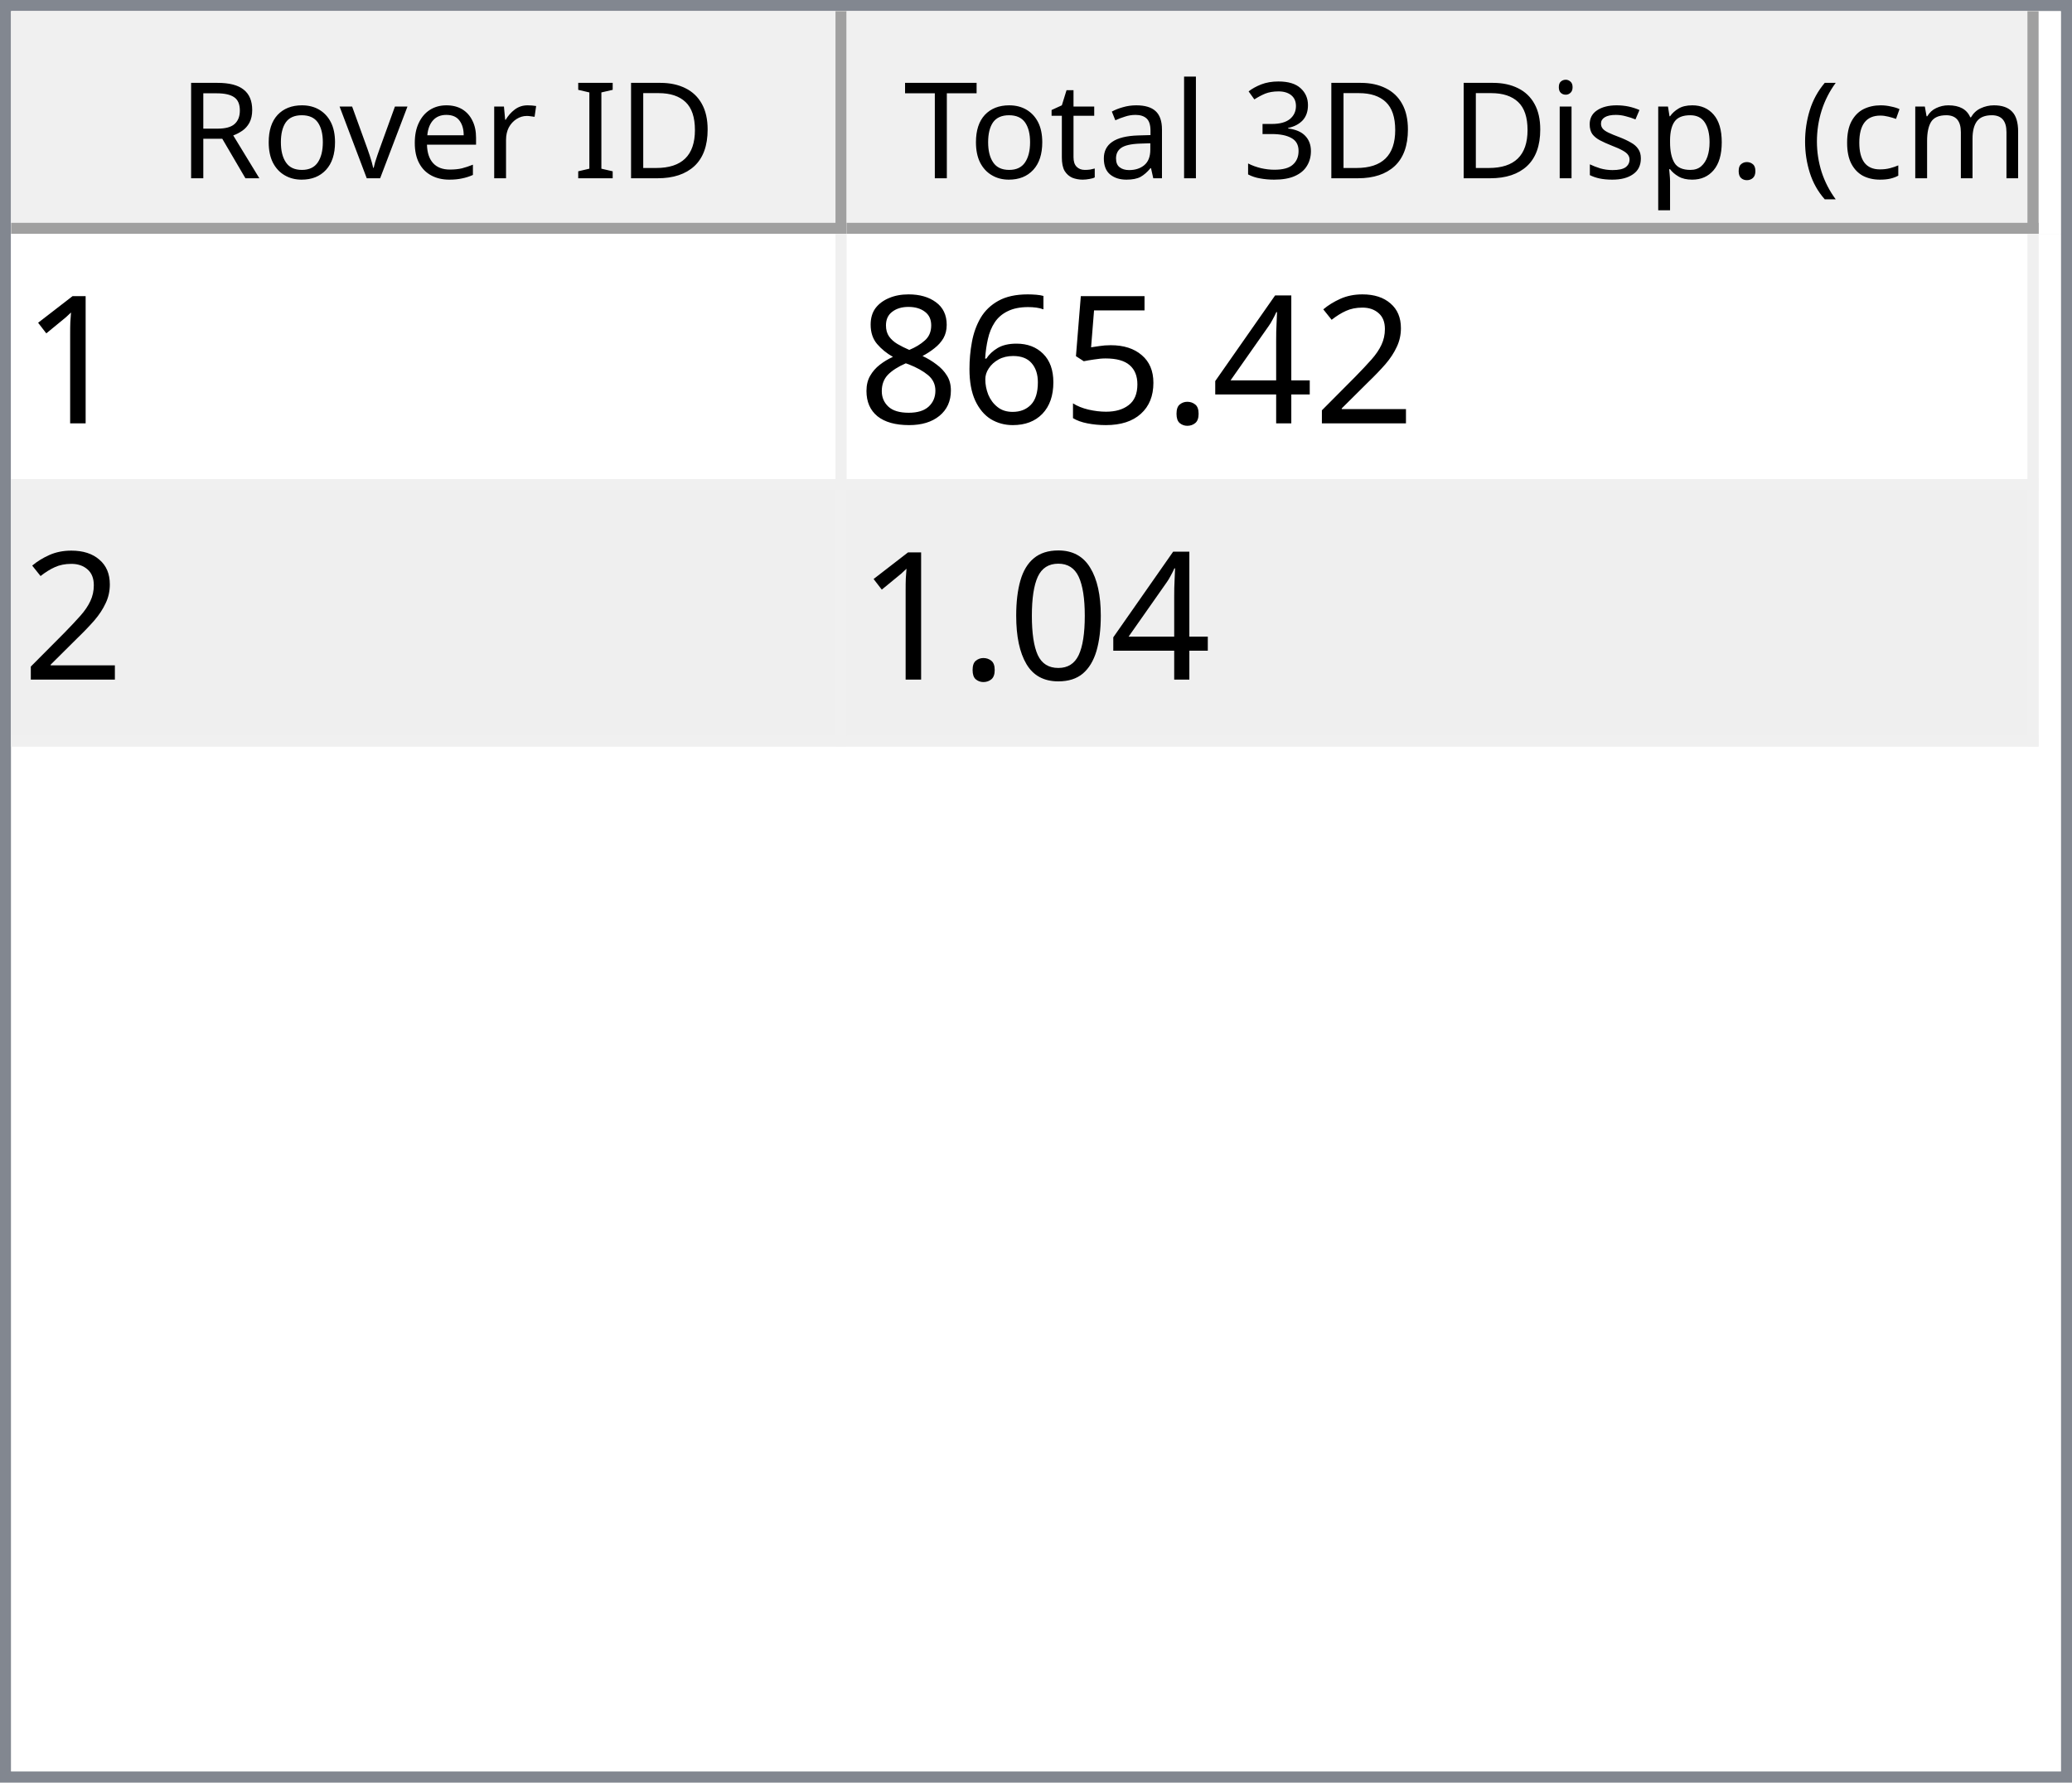
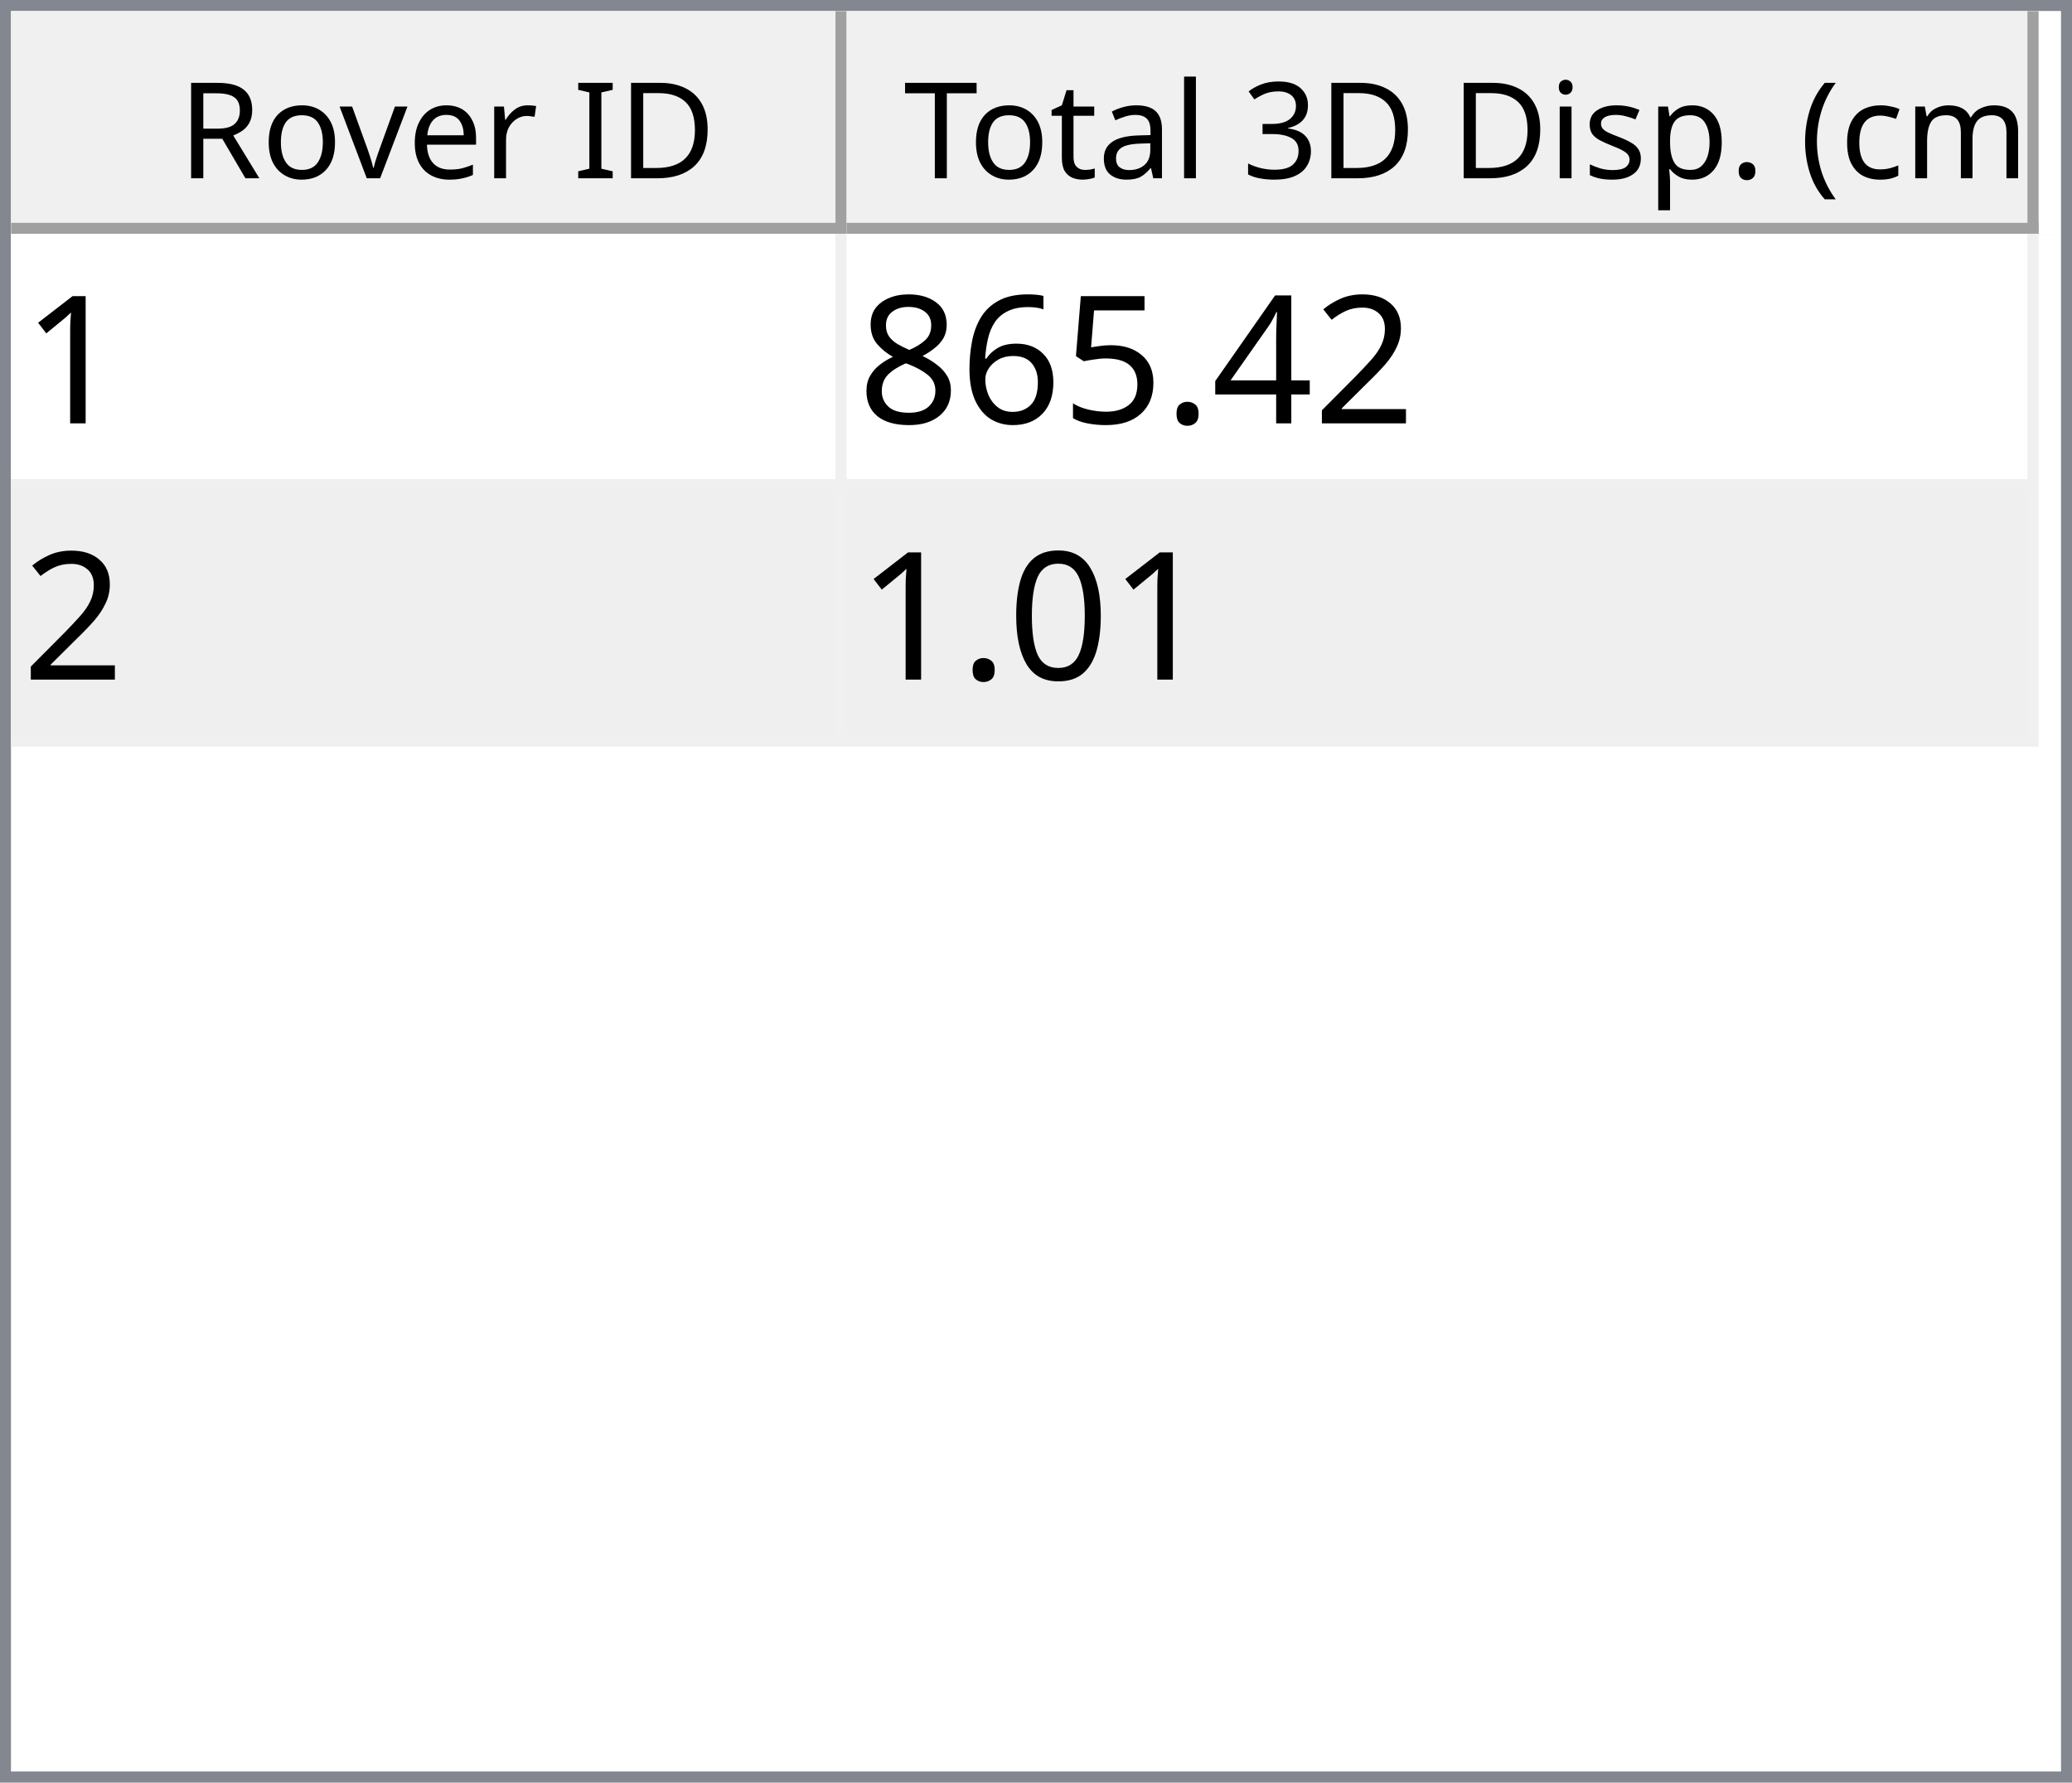
<svg xmlns="http://www.w3.org/2000/svg" style="fill-opacity:1; color-rendering:auto; color-interpolation:auto; text-rendering:auto; stroke:black; stroke-linecap:square; stroke-miterlimit:10; shape-rendering:auto; stroke-opacity:1; fill:black; stroke-dasharray:none; font-weight:normal; stroke-width:1; font-family:'Dialog'; font-style:normal; stroke-linejoin:miter; font-size:12px; stroke-dashoffset:0; image-rendering:auto;" width="186" height="160">
  <defs id="genericDefs" />
  <g>
    <defs id="defs1">
      <clipPath clipPathUnits="userSpaceOnUse" id="clipPath1">
        <path d="M0 0 L186 0 L186 160 L0 160 L0 0 Z" />
      </clipPath>
      <clipPath clipPathUnits="userSpaceOnUse" id="clipPath2">
        <path d="M0 0 L0 160 L186 160 L186 0 Z" />
      </clipPath>
      <clipPath clipPathUnits="userSpaceOnUse" id="clipPath3">
        <path d="M0 0 L0 20 L184 20 L184 0 Z" />
      </clipPath>
      <clipPath clipPathUnits="userSpaceOnUse" id="clipPath4">
        <path d="M0 0 L0 20 L75 20 L75 0 Z" />
      </clipPath>
      <clipPath clipPathUnits="userSpaceOnUse" id="clipPath5">
        <path d="M1 1 L1 19 L74 19 L74 1 Z" />
      </clipPath>
      <clipPath clipPathUnits="userSpaceOnUse" id="clipPath6">
        <path d="M0 0 L0 18 L73 18 L73 0 Z" />
      </clipPath>
      <clipPath clipPathUnits="userSpaceOnUse" id="clipPath7">
        <path d="M-0.5 -0.5 L-0.5 19.5 L74.5 19.5 L74.5 -0.5 Z" />
      </clipPath>
      <clipPath clipPathUnits="userSpaceOnUse" id="clipPath8">
        <path d="M0 0 L0 20 L107 20 L107 0 Z" />
      </clipPath>
      <clipPath clipPathUnits="userSpaceOnUse" id="clipPath9">
        <path d="M1 1 L1 19 L106 19 L106 1 Z" />
      </clipPath>
      <clipPath clipPathUnits="userSpaceOnUse" id="clipPath10">
        <path d="M0 0 L0 18 L105 18 L105 0 Z" />
      </clipPath>
      <clipPath clipPathUnits="userSpaceOnUse" id="clipPath11">
        <path d="M-0.5 -0.5 L-0.5 19.5 L106.5 19.5 L106.5 -0.5 Z" />
      </clipPath>
      <clipPath clipPathUnits="userSpaceOnUse" id="clipPath12">
        <path d="M0 0 L0 138 L184 138 L184 0 Z" />
      </clipPath>
      <clipPath clipPathUnits="userSpaceOnUse" id="clipPath13">
        <path d="M0 0 L0 46 L182 46 L182 0 Z" />
      </clipPath>
      <clipPath clipPathUnits="userSpaceOnUse" id="clipPath14">
        <path d="M-0.5 -0.5 L-0.5 45.5 L181.5 45.5 L181.5 -0.5 Z" />
      </clipPath>
      <clipPath clipPathUnits="userSpaceOnUse" id="clipPath15">
        <path d="M0 0 L0 22 L74 22 L74 0 Z" />
      </clipPath>
      <clipPath clipPathUnits="userSpaceOnUse" id="clipPath16">
        <path d="M0 0 L0 22 L106 22 L106 0 Z" />
      </clipPath>
      <font horiz-adv-x="64.551" id="font1">
        <font-face ascent="107.91" descent="25.098" units-per-em="100" style="font-style:normal; font-family:Segoe UI; font-weight:normal;" />
        <missing-glyph horiz-adv-x="64.551" d="M8.109 0 L8.109 68.266 L56.453 68.266 L56.453 0 L8.109 0 ZM15.328 7.234 L49.219 7.234 L49.219 61.031 L15.328 61.031 L15.328 7.234 Z" />
        <glyph unicode="D" horiz-adv-x="70.117" d="M9.188 0 L9.188 70.016 L28.516 70.016 Q65.531 70.016 65.531 35.891 Q65.531 19.672 55.25 9.836 Q44.969 0 27.734 0 L9.188 0 ZM17.391 62.594 L17.391 7.422 L27.828 7.422 Q41.609 7.422 49.273 14.797 Q56.938 22.172 56.938 35.688 Q56.938 62.594 28.328 62.594 L17.391 62.594 Z" />
        <glyph unicode="I" horiz-adv-x="26.611" d="M17.391 0 L9.188 0 L9.188 70.016 L17.391 70.016 L17.391 0 Z" />
        <glyph unicode=" " horiz-adv-x="27.393" d="" />
        <glyph unicode="r" horiz-adv-x="34.766" d="M34.188 41.891 Q32.078 43.5 28.125 43.5 Q23 43.5 19.555 38.672 Q16.109 33.844 16.109 25.484 L16.109 0 L8.109 0 L8.109 50 L16.109 50 L16.109 39.703 L16.312 39.703 Q18.016 44.969 21.531 47.922 Q25.047 50.875 29.391 50.875 Q32.516 50.875 34.188 50.203 L34.188 41.891 Z" />
        <glyph unicode="e" horiz-adv-x="52.295" d="M48.297 23 L12.984 23 Q13.188 14.656 17.484 10.109 Q21.781 5.562 29.297 5.562 Q37.75 5.562 44.828 11.141 L44.828 3.609 Q38.234 -1.172 27.391 -1.172 Q16.797 -1.172 10.742 5.641 Q4.688 12.453 4.688 24.812 Q4.688 36.469 11.305 43.82 Q17.922 51.172 27.734 51.172 Q37.547 51.172 42.922 44.828 Q48.297 38.484 48.297 27.203 L48.297 23 ZM40.094 29.781 Q40.047 36.719 36.75 40.578 Q33.453 44.438 27.594 44.438 Q21.922 44.438 17.969 40.383 Q14.016 36.328 13.094 29.781 L40.094 29.781 Z" />
        <glyph unicode="v" horiz-adv-x="47.9" d="M47.406 50 L27.484 0 L19.625 0 L0.688 50 L9.469 50 L22.172 13.672 Q23.578 9.672 23.922 6.688 L24.125 6.688 Q24.609 10.453 25.688 13.484 L38.969 50 L47.406 50 Z" />
        <glyph unicode="o" horiz-adv-x="58.594" d="M29 -1.172 Q17.922 -1.172 11.305 5.836 Q4.688 12.844 4.688 24.422 Q4.688 37.016 11.57 44.094 Q18.453 51.172 30.172 51.172 Q41.359 51.172 47.633 44.289 Q53.906 37.406 53.906 25.203 Q53.906 13.234 47.141 6.031 Q40.375 -1.172 29 -1.172 ZM29.594 44.438 Q21.875 44.438 17.383 39.188 Q12.891 33.938 12.891 24.703 Q12.891 15.828 17.43 10.695 Q21.969 5.562 29.594 5.562 Q37.359 5.562 41.531 10.594 Q45.703 15.625 45.703 24.906 Q45.703 34.281 41.531 39.359 Q37.359 44.438 29.594 44.438 Z" />
        <glyph unicode="R" horiz-adv-x="59.814" d="M59.375 0 L49.609 0 L37.891 19.625 Q36.281 22.359 34.766 24.289 Q33.25 26.219 31.664 27.438 Q30.078 28.656 28.25 29.219 Q26.422 29.781 24.125 29.781 L17.391 29.781 L17.391 0 L9.188 0 L9.188 70.016 L30.078 70.016 Q34.672 70.016 38.555 68.867 Q42.438 67.719 45.289 65.375 Q48.141 63.031 49.758 59.547 Q51.375 56.062 51.375 51.375 Q51.375 47.703 50.273 44.656 Q49.172 41.609 47.148 39.211 Q45.125 36.812 42.266 35.133 Q39.406 33.453 35.844 32.516 L35.844 32.328 Q37.594 31.547 38.891 30.547 Q40.188 29.547 41.359 28.18 Q42.531 26.812 43.68 25.078 Q44.828 23.344 46.234 21.047 L59.375 0 ZM17.391 62.594 L17.391 37.203 L28.516 37.203 Q31.594 37.203 34.203 38.133 Q36.812 39.062 38.719 40.797 Q40.625 42.531 41.703 45.047 Q42.781 47.562 42.781 50.688 Q42.781 56.297 39.141 59.445 Q35.5 62.594 28.609 62.594 L17.391 62.594 Z" />
        <glyph unicode=")" horiz-adv-x="30.176" d="M8.297 -15.922 L1.172 -15.922 Q16.406 2.344 16.406 26.812 Q16.406 51.469 1.078 70.016 L8.297 70.016 Q23.531 52.156 23.531 26.703 Q23.531 1.375 8.297 -15.922 Z" />
        <glyph unicode="m" horiz-adv-x="86.133" d="M79.109 0 L71.094 0 L71.094 28.719 Q71.094 37.016 68.531 40.727 Q65.969 44.438 59.906 44.438 Q54.781 44.438 51.195 39.75 Q47.609 35.062 47.609 28.516 L47.609 0 L39.594 0 L39.594 29.688 Q39.594 44.438 28.219 44.438 Q22.953 44.438 19.531 40.016 Q16.109 35.594 16.109 28.516 L16.109 0 L8.109 0 L8.109 50 L16.109 50 L16.109 42.094 L16.312 42.094 Q21.625 51.172 31.844 51.172 Q36.969 51.172 40.773 48.312 Q44.578 45.453 46 40.828 Q51.562 51.172 62.594 51.172 Q79.109 51.172 79.109 30.812 L79.109 0 Z" />
        <glyph unicode="c" horiz-adv-x="46.191" d="M42.188 2.297 Q36.422 -1.172 28.516 -1.172 Q17.828 -1.172 11.258 5.789 Q4.688 12.75 4.688 23.828 Q4.688 36.188 11.766 43.68 Q18.844 51.172 30.672 51.172 Q37.25 51.172 42.281 48.734 L42.281 40.531 Q36.719 44.438 30.375 44.438 Q22.703 44.438 17.797 38.945 Q12.891 33.453 12.891 24.516 Q12.891 15.719 17.508 10.641 Q22.125 5.562 29.891 5.562 Q36.422 5.562 42.188 9.906 L42.188 2.297 Z" />
        <glyph unicode="(" horiz-adv-x="30.176" d="M29.109 -15.922 L21.969 -15.922 Q6.844 1.375 6.844 26.703 Q6.844 52.156 21.969 70.016 L29.203 70.016 Q13.875 51.469 13.875 26.812 Q13.875 2.344 29.109 -15.922 Z" />
        <glyph unicode="." horiz-adv-x="21.68" d="M10.891 -1.078 Q8.641 -1.078 7.055 0.539 Q5.469 2.156 5.469 4.391 Q5.469 6.641 7.055 8.273 Q8.641 9.906 10.891 9.906 Q13.188 9.906 14.797 8.273 Q16.406 6.641 16.406 4.391 Q16.406 2.156 14.797 0.539 Q13.188 -1.078 10.891 -1.078 Z" />
        <glyph unicode="p" horiz-adv-x="58.789" d="M16.312 7.234 L16.109 7.234 L16.109 -23 L8.109 -23 L8.109 50 L16.109 50 L16.109 41.219 L16.312 41.219 Q22.219 51.172 33.594 51.172 Q43.266 51.172 48.688 44.461 Q54.109 37.75 54.109 26.469 Q54.109 13.922 48 6.375 Q41.891 -1.172 31.297 -1.172 Q21.578 -1.172 16.312 7.234 ZM16.109 27.391 L16.109 20.406 Q16.109 14.203 20.141 9.883 Q24.172 5.562 30.375 5.562 Q37.641 5.562 41.773 11.133 Q45.906 16.703 45.906 26.609 Q45.906 34.969 42.047 39.703 Q38.188 44.438 31.594 44.438 Q24.609 44.438 20.359 39.578 Q16.109 34.719 16.109 27.391 Z" />
        <glyph unicode="s" horiz-adv-x="42.432" d="M5.078 1.812 L5.078 10.406 Q11.625 5.562 19.484 5.562 Q30.031 5.562 30.031 12.594 Q30.031 14.594 29.125 15.992 Q28.219 17.391 26.68 18.461 Q25.141 19.531 23.07 20.383 Q21 21.234 18.609 22.172 Q15.281 23.484 12.766 24.828 Q10.25 26.172 8.57 27.859 Q6.891 29.547 6.031 31.695 Q5.172 33.844 5.172 36.719 Q5.172 40.234 6.789 42.945 Q8.406 45.656 11.086 47.484 Q13.766 49.312 17.211 50.242 Q20.656 51.172 24.312 51.172 Q30.812 51.172 35.938 48.922 L35.938 40.828 Q30.422 44.438 23.25 44.438 Q21 44.438 19.195 43.922 Q17.391 43.406 16.094 42.477 Q14.797 41.547 14.086 40.258 Q13.375 38.969 13.375 37.406 Q13.375 35.453 14.086 34.133 Q14.797 32.812 16.164 31.789 Q17.531 30.766 19.484 29.938 Q21.438 29.109 23.922 28.125 Q27.25 26.859 29.883 25.516 Q32.516 24.172 34.375 22.484 Q36.234 20.797 37.234 18.602 Q38.234 16.406 38.234 13.375 Q38.234 9.672 36.602 6.938 Q34.969 4.203 32.234 2.398 Q29.5 0.594 25.93 -0.289 Q22.359 -1.172 18.453 -1.172 Q10.75 -1.172 5.078 1.812 Z" />
        <glyph unicode="i" horiz-adv-x="24.219" d="M12.203 62.703 Q10.062 62.703 8.547 64.164 Q7.031 65.625 7.031 67.875 Q7.031 70.125 8.547 71.609 Q10.062 73.094 12.203 73.094 Q14.406 73.094 15.945 71.609 Q17.484 70.125 17.484 67.875 Q17.484 65.719 15.945 64.211 Q14.406 62.703 12.203 62.703 ZM16.109 0 L8.109 0 L8.109 50 L16.109 50 L16.109 0 Z" />
        <glyph unicode="3" horiz-adv-x="53.906" d="M46.531 19.828 Q46.531 15.094 44.75 11.211 Q42.969 7.328 39.719 4.57 Q36.469 1.812 31.93 0.297 Q27.391 -1.219 21.922 -1.219 Q11.922 -1.219 6 2.594 L6 11.188 Q13.094 5.609 22.219 5.609 Q25.875 5.609 28.828 6.539 Q31.781 7.469 33.906 9.227 Q36.031 10.984 37.18 13.477 Q38.328 15.969 38.328 19.094 Q38.328 32.812 18.797 32.812 L12.984 32.812 L12.984 39.594 L18.5 39.594 Q35.797 39.594 35.797 52.484 Q35.797 64.406 22.609 64.406 Q15.188 64.406 8.688 59.422 L8.688 67.188 Q15.375 71.188 24.609 71.188 Q29 71.188 32.57 69.969 Q36.141 68.75 38.68 66.555 Q41.219 64.359 42.609 61.281 Q44 58.203 44 54.5 Q44 40.672 30.031 36.719 L30.031 36.531 Q33.594 36.141 36.625 34.797 Q39.656 33.453 41.852 31.305 Q44.047 29.156 45.289 26.25 Q46.531 23.344 46.531 19.828 Z" />
        <glyph unicode="l" horiz-adv-x="24.219" d="M16.109 0 L8.109 0 L8.109 74.031 L16.109 74.031 L16.109 0 Z" />
        <glyph unicode="a" horiz-adv-x="50.879" d="M43.891 0 L35.891 0 L35.891 7.812 L35.688 7.812 Q30.469 -1.172 20.312 -1.172 Q12.844 -1.172 8.617 2.781 Q4.391 6.734 4.391 13.281 Q4.391 27.297 20.906 29.594 L35.891 31.688 Q35.891 44.438 25.594 44.438 Q16.547 44.438 9.281 38.281 L9.281 46.484 Q16.656 51.172 26.266 51.172 Q43.891 51.172 43.891 32.516 L43.891 0 ZM35.891 25.297 L23.828 23.641 Q18.266 22.859 15.43 20.875 Q12.594 18.891 12.594 13.875 Q12.594 10.203 15.211 7.883 Q17.828 5.562 22.172 5.562 Q28.125 5.562 32.008 9.742 Q35.891 13.922 35.891 20.312 L35.891 25.297 Z" />
        <glyph unicode="t" horiz-adv-x="33.887" d="M31.297 0.484 Q28.469 -1.078 23.828 -1.078 Q10.688 -1.078 10.688 13.578 L10.688 43.172 L2.094 43.172 L2.094 50 L10.688 50 L10.688 62.203 L18.703 64.797 L18.703 50 L31.297 50 L31.297 43.172 L18.703 43.172 L18.703 14.984 Q18.703 9.969 20.414 7.82 Q22.125 5.672 26.078 5.672 Q29.109 5.672 31.297 7.328 L31.297 0.484 Z" />
        <glyph unicode="T" horiz-adv-x="52.393" d="M50.594 62.594 L30.375 62.594 L30.375 0 L22.172 0 L22.172 62.594 L2 62.594 L2 70.016 L50.594 70.016 L50.594 62.594 Z" />
      </font>
      <font horiz-adv-x="75.0" id="font2">
        <font-face ascent="100.537" descent="21.973" units-per-em="100" style="font-style:normal; font-family:sans-serif; font-weight:normal;" />
        <missing-glyph horiz-adv-x="75.0" d="M12.5 0 L12.5 62.5 L62.5 62.5 L62.5 0 L12.5 0 ZM14.062 1.562 L60.938 1.562 L60.938 60.938 L14.062 60.938 L14.062 1.562 Z" />
        <glyph unicode="1" horiz-adv-x="55.615" d="M37.25 0 L28.469 0 L28.469 56 Q25.297 52.984 20.141 49.953 Q14.984 46.922 10.891 45.406 L10.891 53.906 Q18.266 57.375 23.781 62.305 Q29.297 67.234 31.594 71.875 L37.25 71.875 L37.25 0 Z" />
        <glyph unicode="2" horiz-adv-x="55.615" d="M50.344 8.453 L50.344 0 L3.031 0 Q2.938 3.172 4.047 6.109 Q5.859 10.938 9.836 15.625 Q13.812 20.312 21.344 26.469 Q33.016 36.031 37.117 41.625 Q41.219 47.219 41.219 52.203 Q41.219 57.422 37.477 61.008 Q33.734 64.594 27.734 64.594 Q21.391 64.594 17.578 60.789 Q13.766 56.984 13.719 50.25 L4.688 51.172 Q5.609 61.281 11.664 66.578 Q17.719 71.875 27.938 71.875 Q38.234 71.875 44.242 66.164 Q50.25 60.453 50.25 52 Q50.25 47.703 48.492 43.555 Q46.734 39.406 42.656 34.812 Q38.578 30.219 29.109 22.219 Q21.188 15.578 18.945 13.211 Q16.703 10.844 15.234 8.453 L50.344 8.453 Z" />
        <glyph unicode="4" horiz-adv-x="55.615" d="M32.328 0 L32.328 17.141 L1.266 17.141 L1.266 25.203 L33.938 71.578 L41.109 71.578 L41.109 25.203 L50.781 25.203 L50.781 17.141 L41.109 17.141 L41.109 0 L32.328 0 ZM32.328 25.203 L32.328 57.469 L9.906 25.203 L32.328 25.203 Z" />
        <glyph unicode="." horiz-adv-x="27.783" d="M9.078 0 L9.078 10.016 L19.094 10.016 L19.094 0 L9.078 0 Z" />
        <glyph unicode="5" horiz-adv-x="55.615" d="M4.156 18.75 L13.375 19.531 Q14.406 12.797 18.141 9.398 Q21.875 6 27.156 6 Q33.5 6 37.891 10.789 Q42.281 15.578 42.281 23.484 Q42.281 31 38.062 35.352 Q33.844 39.703 27 39.703 Q22.75 39.703 19.336 37.773 Q15.922 35.844 13.969 32.766 L5.719 33.844 L12.641 70.609 L48.25 70.609 L48.25 62.203 L19.672 62.203 L15.828 42.969 Q22.266 47.469 29.344 47.469 Q38.719 47.469 45.164 40.969 Q51.609 34.469 51.609 24.266 Q51.609 14.547 45.953 7.469 Q39.062 -1.219 27.156 -1.219 Q17.391 -1.219 11.211 4.25 Q5.031 9.719 4.156 18.75 Z" />
        <glyph unicode="6" horiz-adv-x="55.615" d="M49.75 54.047 L41.016 53.375 Q39.844 58.547 37.703 60.891 Q34.125 64.656 28.906 64.656 Q24.703 64.656 21.531 62.312 Q17.391 59.281 14.992 53.469 Q12.594 47.656 12.5 36.922 Q15.672 41.75 20.266 44.094 Q24.859 46.438 29.891 46.438 Q38.672 46.438 44.852 39.969 Q51.031 33.5 51.031 23.25 Q51.031 16.5 48.125 10.719 Q45.219 4.938 40.141 1.859 Q35.062 -1.219 28.609 -1.219 Q17.625 -1.219 10.695 6.859 Q3.766 14.938 3.766 33.5 Q3.766 54.25 11.422 63.672 Q18.109 71.875 29.438 71.875 Q37.891 71.875 43.289 67.141 Q48.688 62.406 49.75 54.047 ZM13.875 23.188 Q13.875 18.656 15.797 14.508 Q17.719 10.359 21.188 8.18 Q24.656 6 28.469 6 Q34.031 6 38.039 10.492 Q42.047 14.984 42.047 22.703 Q42.047 30.125 38.086 34.398 Q34.125 38.672 28.125 38.672 Q22.172 38.672 18.023 34.398 Q13.875 30.125 13.875 23.188 Z" />
        <glyph unicode="8" horiz-adv-x="55.615" d="M17.672 38.812 Q12.203 40.828 9.57 44.539 Q6.938 48.25 6.938 53.422 Q6.938 61.234 12.555 66.555 Q18.172 71.875 27.484 71.875 Q36.859 71.875 42.578 66.43 Q48.297 60.984 48.297 53.172 Q48.297 48.188 45.68 44.508 Q43.062 40.828 37.75 38.812 Q44.344 36.672 47.781 31.883 Q51.219 27.094 51.219 20.453 Q51.219 11.281 44.727 5.031 Q38.234 -1.219 27.641 -1.219 Q17.047 -1.219 10.547 5.055 Q4.047 11.328 4.047 20.703 Q4.047 27.688 7.594 32.398 Q11.141 37.109 17.672 38.812 ZM15.922 53.719 Q15.922 48.641 19.195 45.414 Q22.469 42.188 27.688 42.188 Q32.766 42.188 36.016 45.383 Q39.266 48.578 39.266 53.219 Q39.266 58.062 35.914 61.359 Q32.562 64.656 27.594 64.656 Q22.562 64.656 19.242 61.43 Q15.922 58.203 15.922 53.719 ZM13.094 20.656 Q13.094 16.891 14.875 13.375 Q16.656 9.859 20.172 7.93 Q23.688 6 27.734 6 Q34.031 6 38.133 10.055 Q42.234 14.109 42.234 20.359 Q42.234 26.703 38.016 30.859 Q33.797 35.016 27.438 35.016 Q21.234 35.016 17.164 30.914 Q13.094 26.812 13.094 20.656 Z" />
        <glyph unicode="0" horiz-adv-x="55.615" d="M4.156 35.297 Q4.156 48 6.766 55.742 Q9.375 63.484 14.523 67.68 Q19.672 71.875 27.484 71.875 Q33.25 71.875 37.594 69.555 Q41.938 67.234 44.773 62.867 Q47.609 58.5 49.219 52.227 Q50.828 45.953 50.828 35.297 Q50.828 22.703 48.242 14.969 Q45.656 7.234 40.508 3.008 Q35.359 -1.219 27.484 -1.219 Q17.141 -1.219 11.234 6.203 Q4.156 15.141 4.156 35.297 ZM13.188 35.297 Q13.188 17.672 17.312 11.836 Q21.438 6 27.484 6 Q33.547 6 37.672 11.859 Q41.797 17.719 41.797 35.297 Q41.797 52.984 37.672 58.789 Q33.547 64.594 27.391 64.594 Q21.344 64.594 17.719 59.469 Q13.188 52.938 13.188 35.297 Z" />
      </font>
    </defs>
    <g style="fill:white; stroke:white;">
      <rect x="0" y="0" width="186" style="clip-path:url(#clipPath1); stroke:none;" height="160" />
    </g>
    <g style="fill:white; text-rendering:optimizeSpeed; color-rendering:optimizeSpeed; image-rendering:optimizeSpeed; shape-rendering:crispEdges; stroke:white; color-interpolation:sRGB;">
      <rect x="0" width="186" height="160" y="0" style="stroke:none;" />
      <path style="stroke:none;" d="M0 160 L186 160 L186 0 L0 0 Z" />
    </g>
    <g style="fill:rgb(240,240,240); font-family:'Segoe UI'; stroke:rgb(240,240,240);">
      <rect x="0" y="0" width="186" style="clip-path:url(#clipPath2); stroke:none;" height="160" />
    </g>
    <g style="fill:rgb(130,135,144); font-family:'Segoe UI'; stroke:rgb(130,135,144);">
      <path d="M0 0 L186 0 L186 160 L0 160 L0 0 ZM1 1 L185 1 L185 159 L1 159 L1 1 Z" style="fill-rule:evenodd; clip-path:url(#clipPath2); stroke:none;" />
    </g>
    <g style="fill:white; font-family:'Segoe UI'; stroke:white;" transform="translate(1,1)">
      <rect x="0" y="0" width="184" style="clip-path:url(#clipPath3); stroke:none;" height="20" />
    </g>
    <g style="fill:rgb(240,240,240); font-family:'Segoe UI'; stroke:rgb(240,240,240);" transform="translate(1,1)">
      <rect x="0" y="0" width="75" style="clip-path:url(#clipPath4); stroke:none;" height="20" />
    </g>
    <g style="font-family:'Segoe UI';" transform="translate(2,2)">
      <text x="14" xml:space="preserve" y="14" style="clip-path:url(#clipPath6); stroke:none;">Rover ID</text>
    </g>
    <g style="fill:rgb(160,160,160); font-family:'Segoe UI'; stroke:rgb(160,160,160); stroke-linejoin:bevel;" transform="translate(1.5,1.5)">
      <line x1="74" x2="74" y1="0" style="fill:none; clip-path:url(#clipPath7);" y2="19" />
    </g>
    <g style="fill:rgb(160,160,160); font-family:'Segoe UI'; stroke:rgb(160,160,160); stroke-linejoin:bevel;" transform="matrix(1,0,0,1,1,1) translate(0.5,0.5)">
      <line x1="0" x2="74" y1="19" style="fill:none; clip-path:url(#clipPath7);" y2="19" />
    </g>
    <g style="fill:rgb(240,240,240); font-family:'Segoe UI'; stroke:rgb(240,240,240);" transform="translate(76,1)">
      <rect x="0" y="0" width="107" style="clip-path:url(#clipPath8); stroke:none;" height="20" />
    </g>
    <g style="font-family:'Segoe UI';" transform="translate(77,2)">
      <text x="1" xml:space="preserve" y="14" style="clip-path:url(#clipPath10); stroke:none;"> Total 3D Disp. (cm)</text>
    </g>
    <g style="fill:rgb(160,160,160); font-family:'Segoe UI'; stroke:rgb(160,160,160); stroke-linejoin:bevel;" transform="translate(76.5,1.5)">
      <line x1="106" x2="106" y1="0" style="fill:none; clip-path:url(#clipPath11);" y2="19" />
    </g>
    <g style="fill:rgb(160,160,160); font-family:'Segoe UI'; stroke:rgb(160,160,160); stroke-linejoin:bevel;" transform="matrix(1,0,0,1,76,1) translate(0.5,0.5)">
      <line x1="0" x2="106" y1="19" style="fill:none; clip-path:url(#clipPath11);" y2="19" />
    </g>
    <g style="fill:white; font-family:'Segoe UI'; stroke:white;" transform="translate(1,21)">
      <rect x="0" y="0" width="184" style="clip-path:url(#clipPath12); stroke:none;" height="138" />
    </g>
    <g style="fill:rgb(240,240,240); font-size:16px; font-family:sans-serif; stroke:rgb(240,240,240);" transform="translate(1,21)">
      <rect x="0" y="0" width="182" style="clip-path:url(#clipPath13); stroke:none;" height="46" />
      <line transform="translate(0.5,0.5)" x1="0" x2="181" y1="22" style="clip-path:url(#clipPath14); fill:none; stroke-linejoin:bevel;" y2="22" />
    </g>
    <g transform="matrix(1,0,0,1,1,21) translate(0.5,0.5)" style="fill:rgb(240,240,240); font-size:16px; font-family:sans-serif; stroke:rgb(240,240,240); stroke-linejoin:bevel;">
      <line x1="0" x2="181" y1="45" style="fill:none; clip-path:url(#clipPath14);" y2="45" />
    </g>
    <g transform="matrix(1,0,0,1,1,21) translate(0.5,0.5)" style="fill:rgb(240,240,240); font-size:16px; font-family:sans-serif; stroke:rgb(240,240,240); stroke-linejoin:bevel;">
      <line x1="74" x2="74" y1="0" style="fill:none; clip-path:url(#clipPath14);" y2="45" />
    </g>
    <g transform="matrix(1,0,0,1,1,21) translate(0.5,0.5)" style="fill:rgb(240,240,240); font-size:16px; font-family:sans-serif; stroke:rgb(240,240,240); stroke-linejoin:bevel;">
      <line x1="181" x2="181" y1="0" style="fill:none; clip-path:url(#clipPath14);" y2="45" />
    </g>
    <g style="fill:white; font-size:16px; font-family:sans-serif; stroke:white;" transform="matrix(1,0,0,1,1,21)">
      <rect x="0" y="0" width="74" style="clip-path:url(#clipPath15); stroke:none;" height="22" />
      <text x="1" y="17" style="fill:black; clip-path:url(#clipPath15); stroke:none;" xml:space="preserve">1</text>
    </g>
    <g style="fill:white; font-size:16px; font-family:sans-serif; stroke:white;" transform="matrix(1,0,0,1,1,21) translate(75,0)">
      <rect x="0" y="0" width="106" style="clip-path:url(#clipPath16); stroke:none;" height="22" />
      <text x="1" y="17" style="fill:black; clip-path:url(#clipPath16); stroke:none;" xml:space="preserve">865.42</text>
    </g>
    <g style="fill:rgb(239,239,239); font-size:16px; font-family:sans-serif; stroke:rgb(239,239,239);" transform="matrix(1,0,0,1,1,21) translate(0,23)">
      <rect x="0" y="0" width="74" style="clip-path:url(#clipPath15); stroke:none;" height="22" />
      <text x="1" y="17" style="fill:black; clip-path:url(#clipPath15); stroke:none;" xml:space="preserve">2</text>
    </g>
    <g style="fill:rgb(239,239,239); font-size:16px; font-family:sans-serif; stroke:rgb(239,239,239);" transform="matrix(1,0,0,1,1,21) translate(75,23)">
      <rect x="0" y="0" width="106" style="clip-path:url(#clipPath16); stroke:none;" height="22" />
-       <text x="1" y="17" style="fill:black; clip-path:url(#clipPath16); stroke:none;" xml:space="preserve">1.04</text>
+       <text x="1" y="17" style="fill:black; clip-path:url(#clipPath16); stroke:none;" xml:space="preserve">1.01</text>
    </g>
  </g>
</svg>
